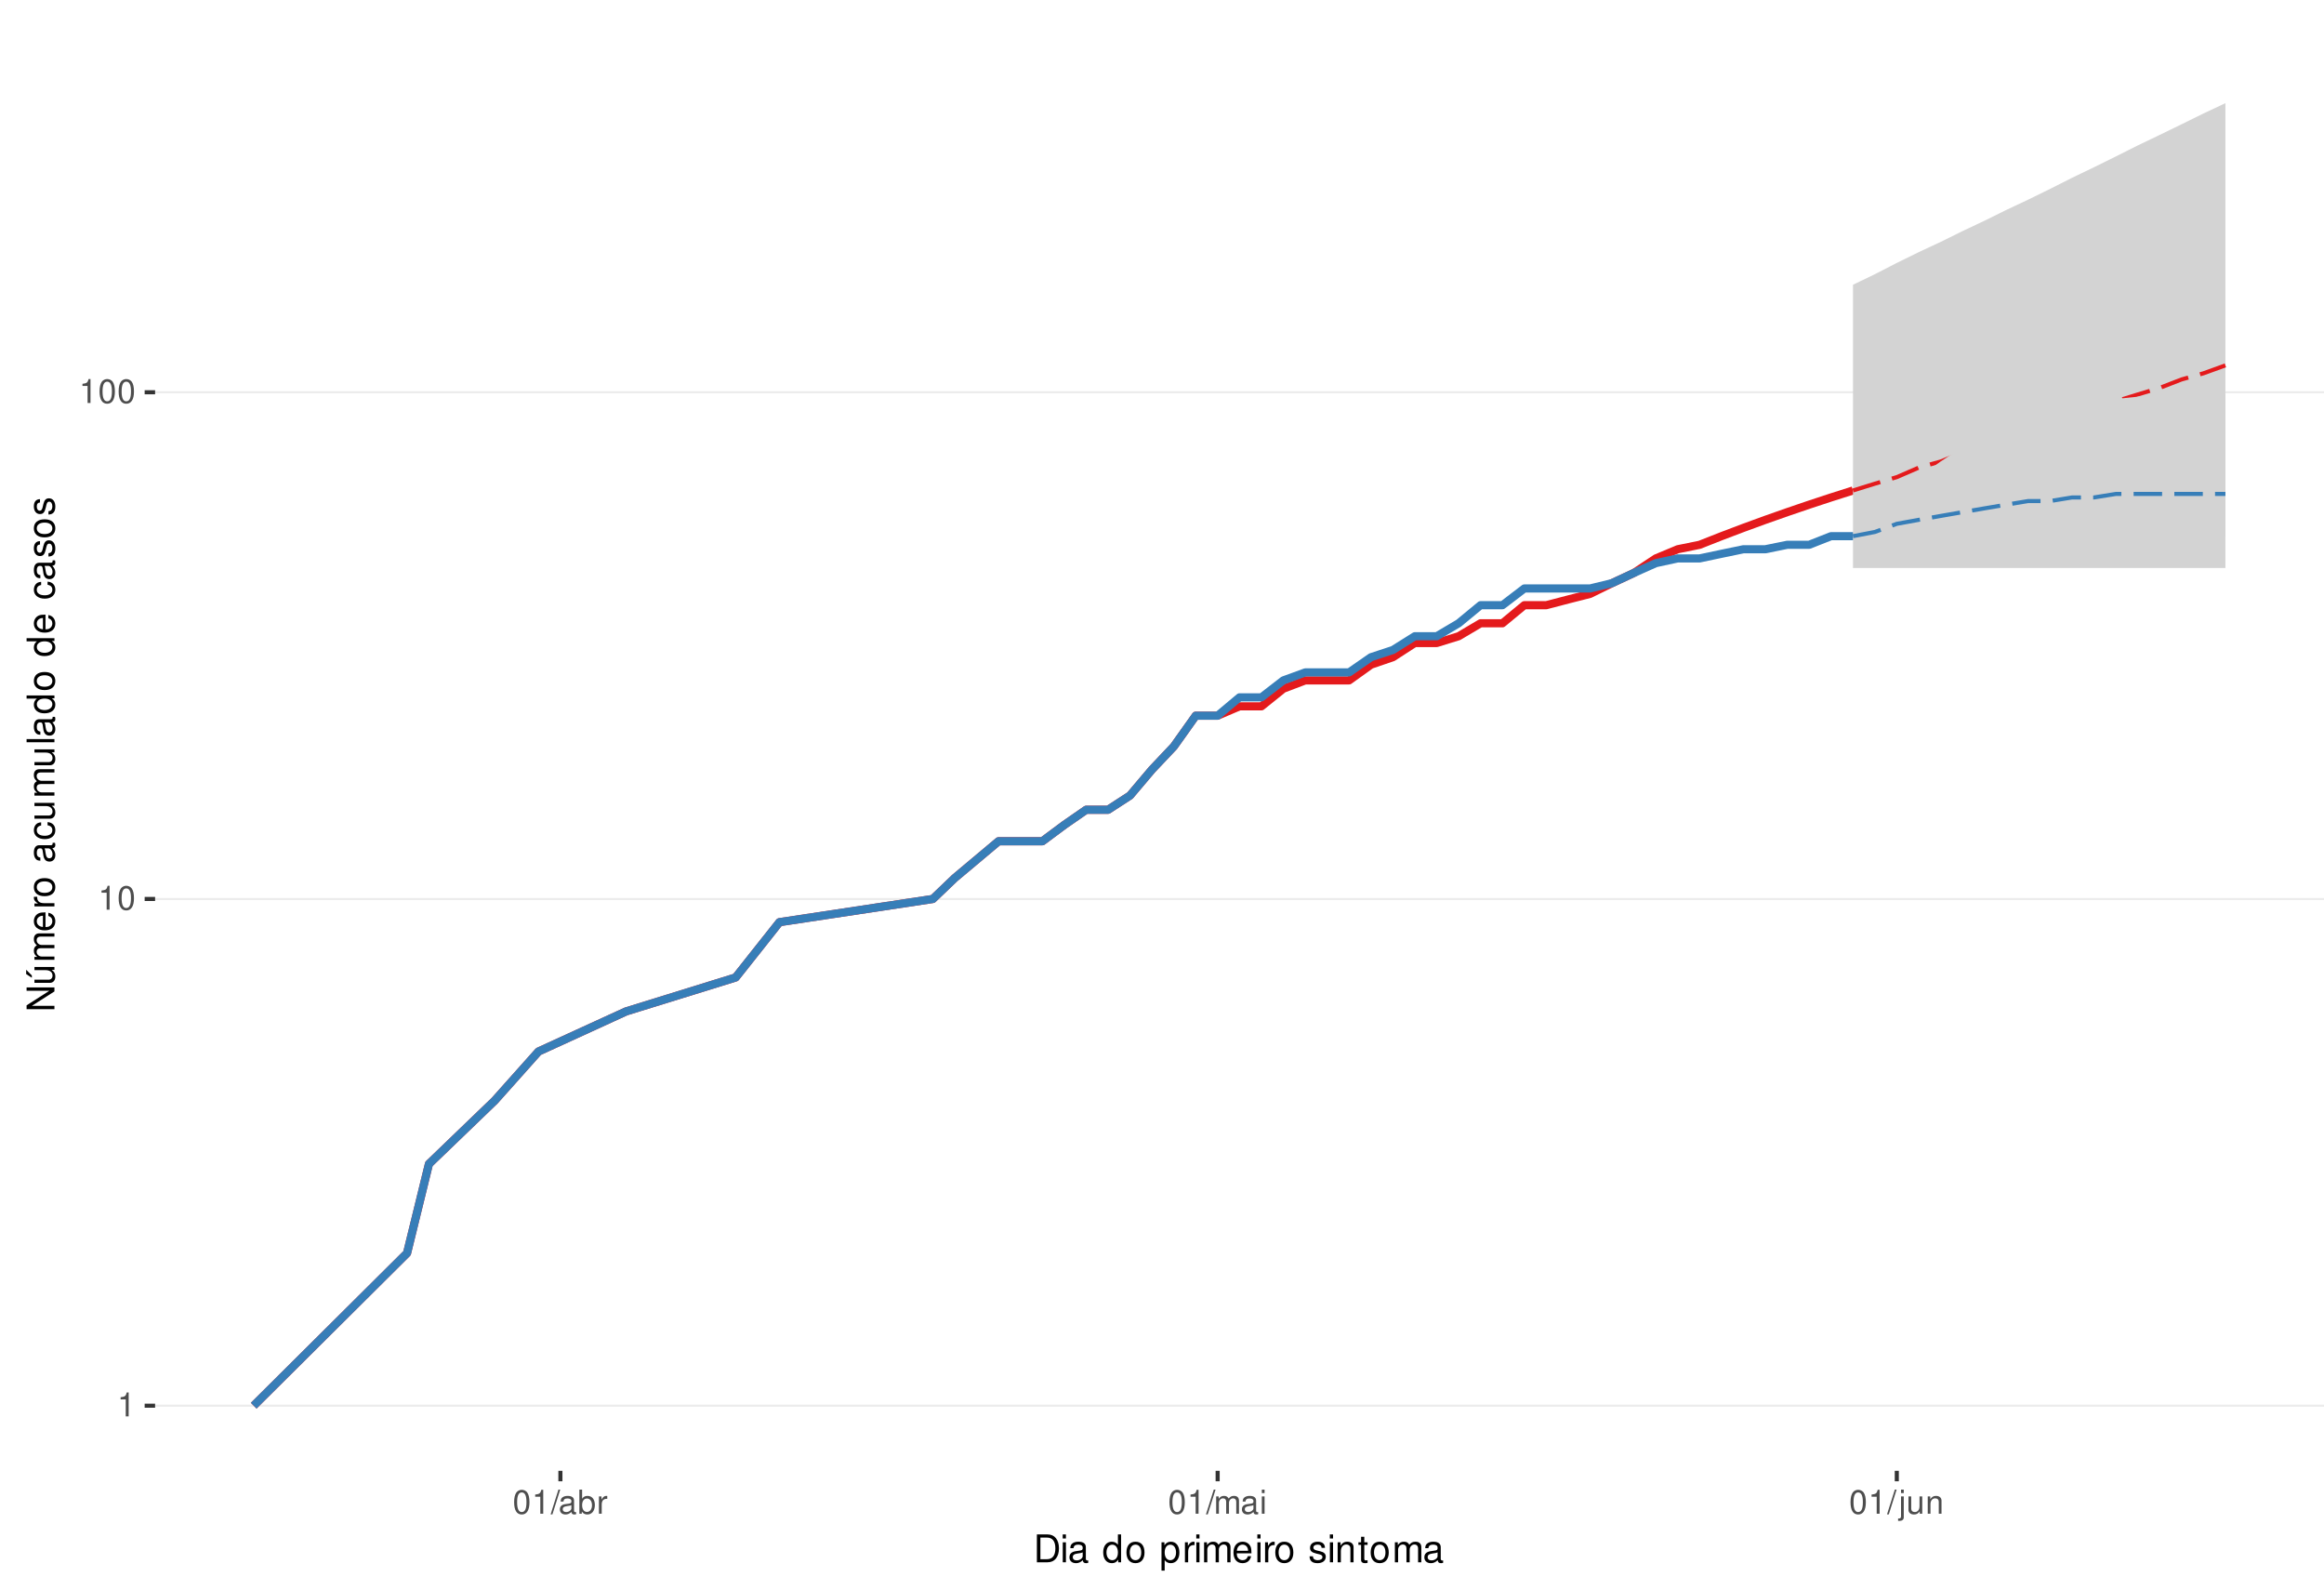
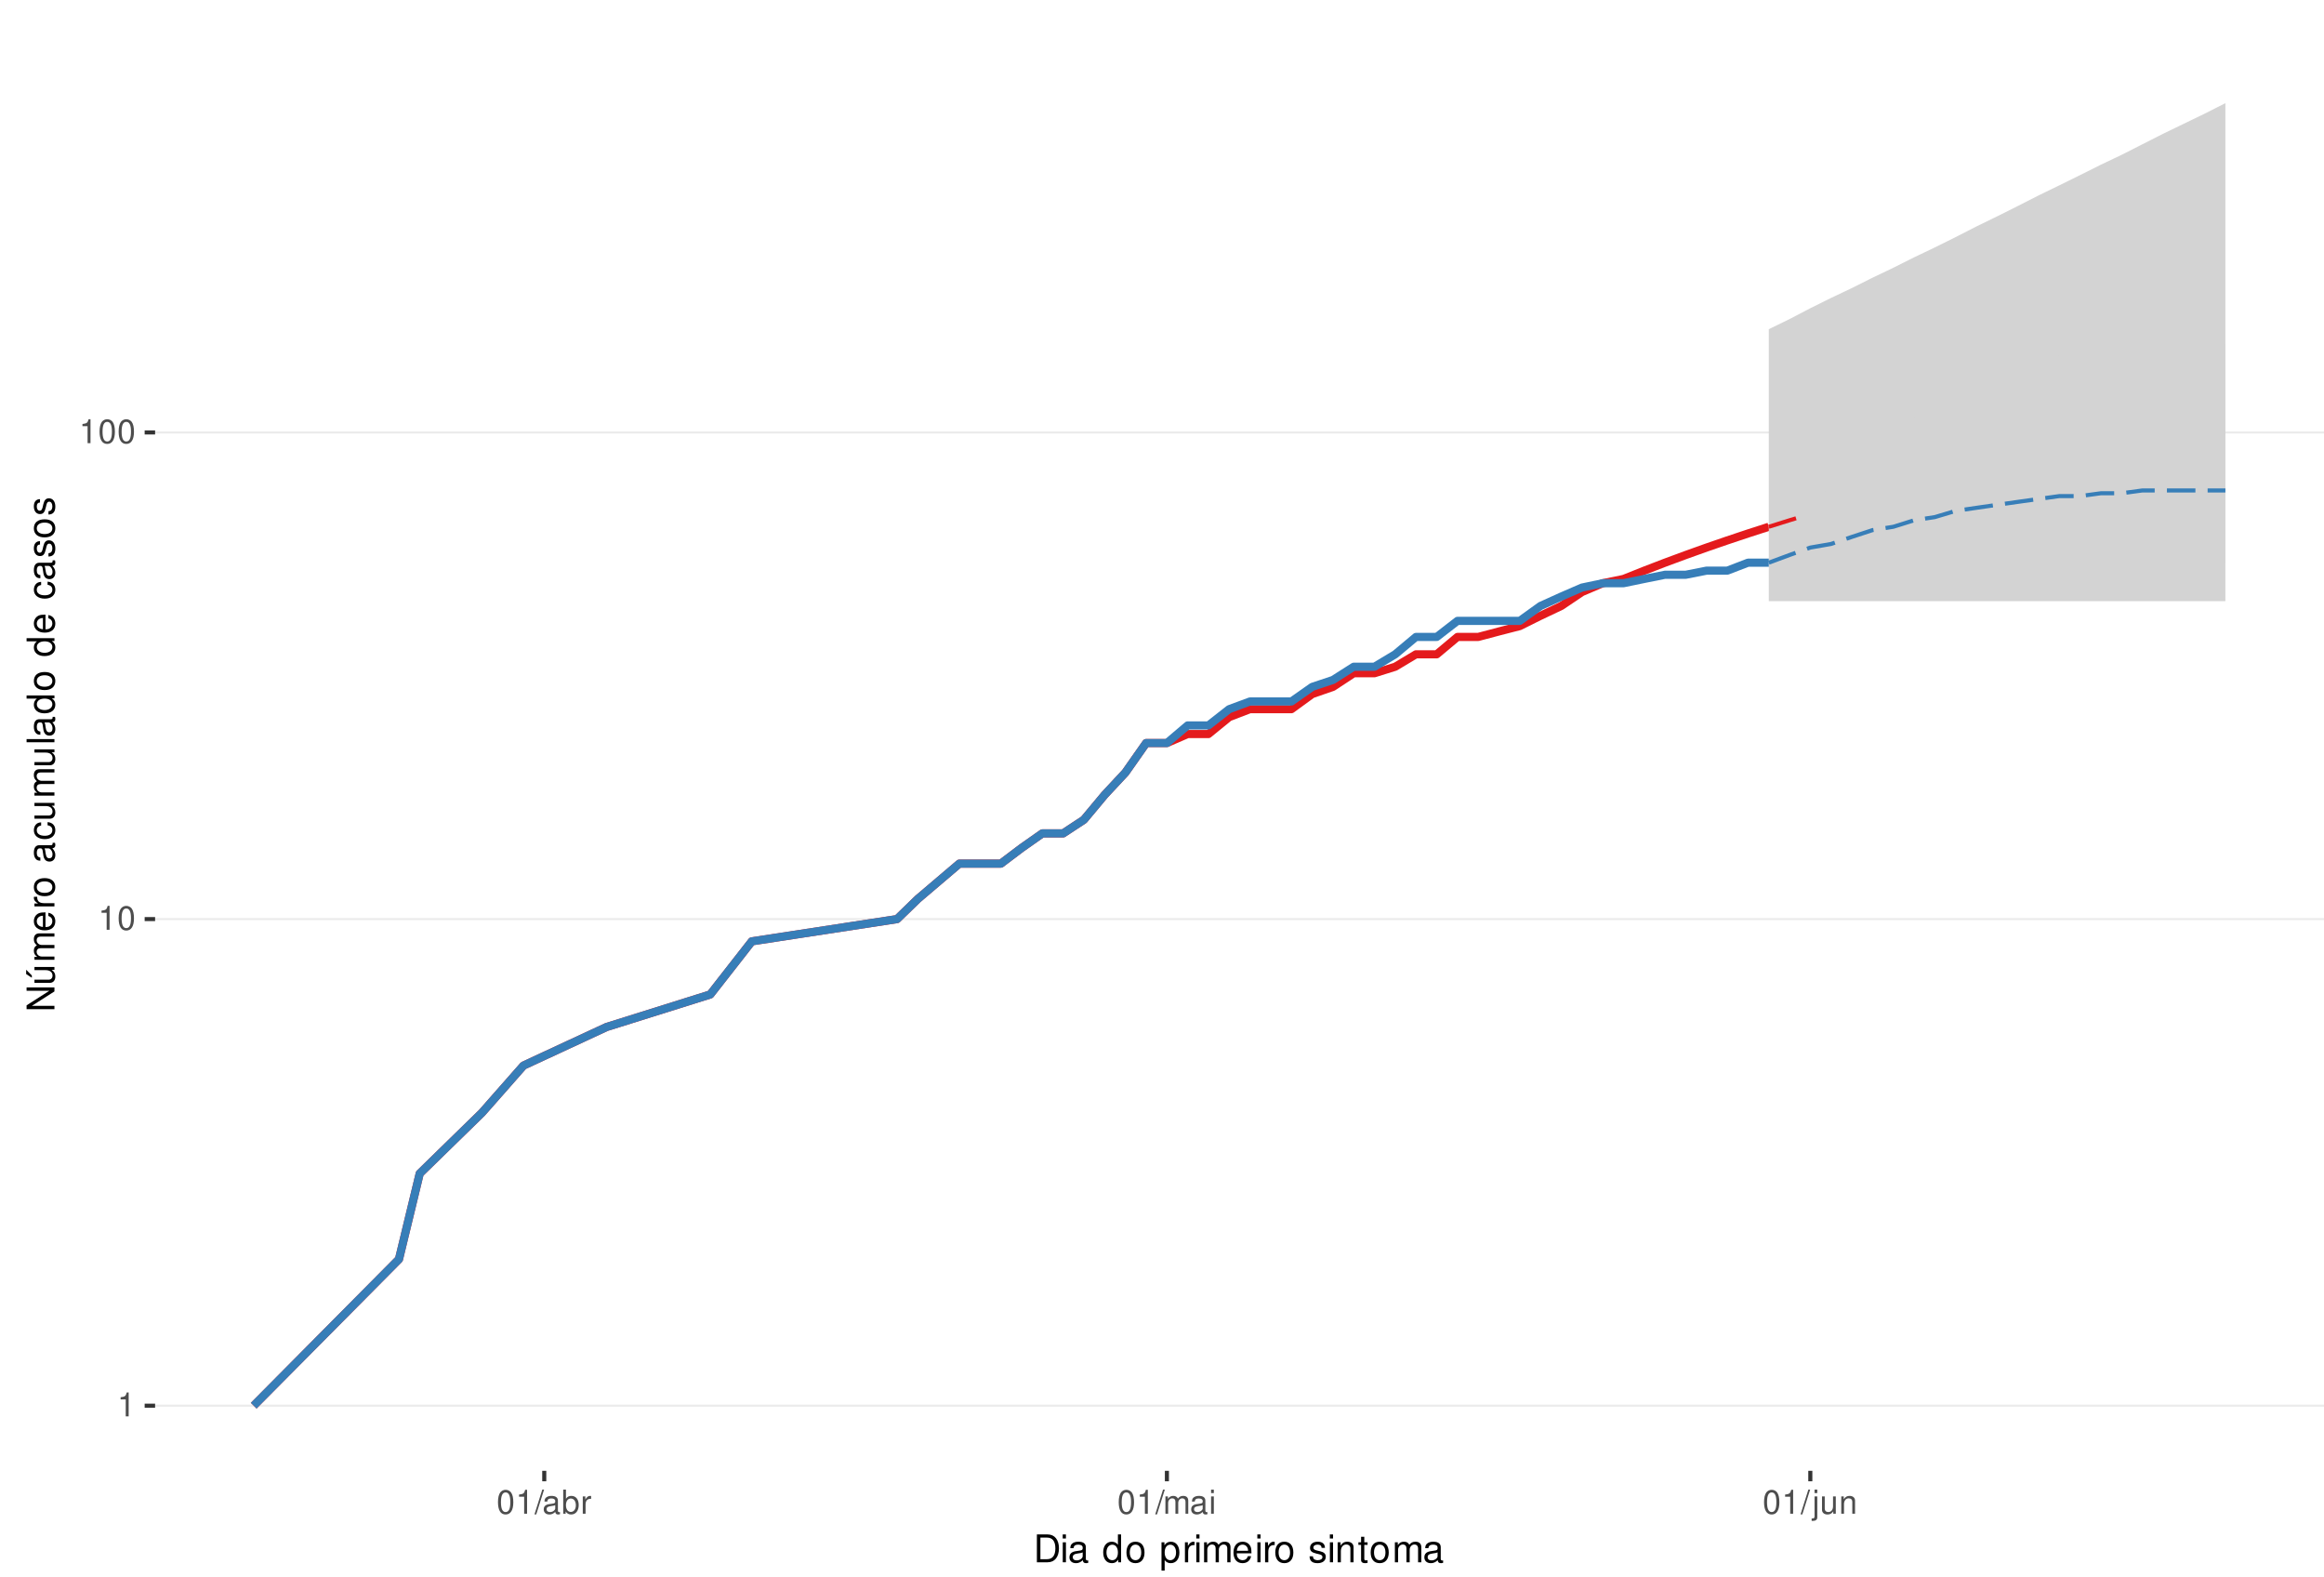
<svg xmlns="http://www.w3.org/2000/svg" xmlns:xlink="http://www.w3.org/1999/xlink" width="609pt" height="413pt" viewBox="0 0 609 413" version="1.1">
  <defs>
    <g>
      <symbol overflow="visible" id="glyph0-0">
        <path style="stroke:none;" d="" />
      </symbol>
      <symbol overflow="visible" id="glyph0-1">
        <path style="stroke:none;" d="M 2.234 -4.453 L 2.234 0 L 3 0 L 3 -6.266 L 2.5 -6.266 C 2.234 -5.297 2.062 -5.172 0.891 -5.016 L 0.891 -4.453 Z M 2.234 -4.453 " />
      </symbol>
      <symbol overflow="visible" id="glyph0-2">
        <path style="stroke:none;" d="M 2.375 -6.266 C 1.812 -6.266 1.297 -6 0.969 -5.578 C 0.578 -5.016 0.375 -4.188 0.375 -3.031 C 0.375 -0.922 1.062 0.203 2.375 0.203 C 3.672 0.203 4.391 -0.922 4.391 -2.984 C 4.391 -4.188 4.203 -5 3.797 -5.578 C 3.469 -6 2.953 -6.266 2.375 -6.266 Z M 2.375 -5.578 C 3.203 -5.578 3.609 -4.75 3.609 -3.047 C 3.609 -1.266 3.219 -0.438 2.359 -0.438 C 1.562 -0.438 1.156 -1.297 1.156 -3.016 C 1.156 -4.75 1.562 -5.578 2.375 -5.578 Z M 2.375 -5.578 " />
      </symbol>
      <symbol overflow="visible" id="glyph0-3">
        <path style="stroke:none;" d="M 1.984 -6.312 L -0.062 0.172 L 0.406 0.172 L 2.453 -6.312 Z M 1.984 -6.312 " />
      </symbol>
      <symbol overflow="visible" id="glyph0-4">
        <path style="stroke:none;" d="M 4.625 -0.422 C 4.547 -0.406 4.516 -0.406 4.469 -0.406 C 4.219 -0.406 4.078 -0.531 4.078 -0.766 L 4.078 -3.422 C 4.078 -4.234 3.5 -4.672 2.375 -4.672 C 1.719 -4.672 1.188 -4.469 0.875 -4.141 C 0.672 -3.906 0.578 -3.641 0.562 -3.188 L 1.297 -3.188 C 1.344 -3.75 1.672 -4 2.359 -4 C 3.016 -4 3.375 -3.75 3.375 -3.328 L 3.375 -3.141 C 3.359 -2.828 3.203 -2.703 2.609 -2.625 C 1.594 -2.5 1.438 -2.469 1.156 -2.359 C 0.625 -2.125 0.359 -1.734 0.359 -1.141 C 0.359 -0.312 0.938 0.203 1.859 0.203 C 2.422 0.203 2.875 0 3.391 -0.469 C 3.438 0 3.672 0.203 4.141 0.203 C 4.297 0.203 4.391 0.188 4.625 0.125 Z M 3.375 -1.422 C 3.375 -1.188 3.297 -1.031 3.078 -0.844 C 2.781 -0.578 2.438 -0.438 2.016 -0.438 C 1.453 -0.438 1.109 -0.703 1.109 -1.156 C 1.109 -1.641 1.422 -1.875 2.203 -1.984 C 2.984 -2.094 3.125 -2.125 3.375 -2.234 Z M 3.375 -1.422 " />
      </symbol>
      <symbol overflow="visible" id="glyph0-5">
        <path style="stroke:none;" d="M 0.469 -6.312 L 0.469 0 L 1.109 0 L 1.109 -0.578 C 1.469 -0.047 1.922 0.203 2.547 0.203 C 3.75 0.203 4.531 -0.781 4.531 -2.281 C 4.531 -3.75 3.797 -4.672 2.594 -4.672 C 1.969 -4.672 1.531 -4.438 1.188 -3.922 L 1.188 -6.312 Z M 2.453 -3.984 C 3.25 -3.984 3.781 -3.297 3.781 -2.203 C 3.781 -1.172 3.234 -0.469 2.453 -0.469 C 1.672 -0.469 1.188 -1.172 1.188 -2.234 C 1.188 -3.297 1.672 -3.984 2.453 -3.984 Z M 2.453 -3.984 " />
      </symbol>
      <symbol overflow="visible" id="glyph0-6">
        <path style="stroke:none;" d="M 0.594 -4.531 L 0.594 0 L 1.328 0 L 1.328 -2.359 C 1.328 -3.438 1.781 -3.938 2.781 -3.906 L 2.781 -4.641 C 2.656 -4.656 2.594 -4.672 2.5 -4.672 C 2.031 -4.672 1.672 -4.391 1.266 -3.719 L 1.266 -4.531 Z M 0.594 -4.531 " />
      </symbol>
      <symbol overflow="visible" id="glyph0-7">
        <path style="stroke:none;" d="M 0.609 -4.531 L 0.609 0 L 1.328 0 L 1.328 -2.844 C 1.328 -3.5 1.812 -4.031 2.391 -4.031 C 2.938 -4.031 3.234 -3.703 3.234 -3.125 L 3.234 0 L 3.969 0 L 3.969 -2.844 C 3.969 -3.5 4.438 -4.031 5.031 -4.031 C 5.562 -4.031 5.875 -3.703 5.875 -3.125 L 5.875 0 L 6.594 0 L 6.594 -3.406 C 6.594 -4.219 6.125 -4.672 5.281 -4.672 C 4.672 -4.672 4.312 -4.484 3.891 -3.969 C 3.625 -4.453 3.25 -4.672 2.672 -4.672 C 2.062 -4.672 1.656 -4.438 1.266 -3.891 L 1.266 -4.531 Z M 0.609 -4.531 " />
      </symbol>
      <symbol overflow="visible" id="glyph0-8">
        <path style="stroke:none;" d="M 1.297 -4.531 L 0.578 -4.531 L 0.578 0 L 1.297 0 Z M 1.297 -6.312 L 0.578 -6.312 L 0.578 -5.406 L 1.297 -5.406 Z M 1.297 -6.312 " />
      </symbol>
      <symbol overflow="visible" id="glyph0-9">
        <path style="stroke:none;" d="M 0.609 -4.531 L 0.609 0.656 C 0.609 1.109 0.469 1.25 0.016 1.25 C -0.031 1.25 -0.062 1.25 -0.156 1.25 L -0.156 1.859 C -0.062 1.875 -0.031 1.891 0.094 1.891 C 0.906 1.891 1.328 1.562 1.328 0.938 L 1.328 -4.531 Z M 1.328 -6.312 L 0.609 -6.312 L 0.609 -5.406 L 1.328 -5.406 Z M 1.328 -6.312 " />
      </symbol>
      <symbol overflow="visible" id="glyph0-10">
        <path style="stroke:none;" d="M 4.172 0 L 4.172 -4.531 L 3.453 -4.531 L 3.453 -1.969 C 3.453 -1.031 2.969 -0.438 2.219 -0.438 C 1.641 -0.438 1.281 -0.781 1.281 -1.328 L 1.281 -4.531 L 0.562 -4.531 L 0.562 -1.031 C 0.562 -0.281 1.125 0.203 2.016 0.203 C 2.672 0.203 3.094 -0.031 3.516 -0.625 L 3.516 0 Z M 4.172 0 " />
      </symbol>
      <symbol overflow="visible" id="glyph0-11">
        <path style="stroke:none;" d="M 0.609 -4.531 L 0.609 0 L 1.328 0 L 1.328 -2.5 C 1.328 -3.422 1.812 -4.031 2.562 -4.031 C 3.141 -4.031 3.5 -3.688 3.5 -3.141 L 3.5 0 L 4.219 0 L 4.219 -3.422 C 4.219 -4.188 3.656 -4.672 2.781 -4.672 C 2.109 -4.672 1.672 -4.406 1.266 -3.781 L 1.266 -4.531 Z M 0.609 -4.531 " />
      </symbol>
      <symbol overflow="visible" id="glyph1-0">
        <path style="stroke:none;" d="" />
      </symbol>
      <symbol overflow="visible" id="glyph1-1">
        <path style="stroke:none;" d="M 0.891 0 L 3.703 0 C 5.547 0 6.672 -1.375 6.672 -3.656 C 6.672 -5.906 5.547 -7.297 3.703 -7.297 L 0.891 -7.297 Z M 1.812 -0.812 L 1.812 -6.469 L 3.547 -6.469 C 4.984 -6.469 5.734 -5.5 5.734 -3.641 C 5.734 -1.797 4.984 -0.812 3.547 -0.812 Z M 1.812 -0.812 " />
      </symbol>
      <symbol overflow="visible" id="glyph1-2">
        <path style="stroke:none;" d="M 1.5 -5.234 L 0.672 -5.234 L 0.672 0 L 1.5 0 Z M 1.5 -7.297 L 0.656 -7.297 L 0.656 -6.234 L 1.5 -6.234 Z M 1.5 -7.297 " />
      </symbol>
      <symbol overflow="visible" id="glyph1-3">
        <path style="stroke:none;" d="M 5.344 -0.484 C 5.266 -0.469 5.219 -0.469 5.172 -0.469 C 4.875 -0.469 4.719 -0.625 4.719 -0.875 L 4.719 -3.953 C 4.719 -4.891 4.047 -5.391 2.75 -5.391 C 1.984 -5.391 1.375 -5.172 1.016 -4.781 C 0.766 -4.516 0.672 -4.203 0.656 -3.688 L 1.484 -3.688 C 1.562 -4.328 1.938 -4.625 2.719 -4.625 C 3.484 -4.625 3.891 -4.344 3.891 -3.844 L 3.891 -3.625 C 3.875 -3.266 3.703 -3.125 3.016 -3.047 C 1.844 -2.891 1.656 -2.844 1.344 -2.719 C 0.734 -2.453 0.422 -2 0.422 -1.312 C 0.422 -0.375 1.078 0.234 2.141 0.234 C 2.797 0.234 3.328 0 3.922 -0.547 C 3.984 0 4.234 0.234 4.781 0.234 C 4.953 0.234 5.062 0.203 5.344 0.141 Z M 3.891 -1.656 C 3.891 -1.375 3.812 -1.203 3.562 -0.969 C 3.219 -0.656 2.812 -0.5 2.312 -0.5 C 1.672 -0.5 1.297 -0.812 1.297 -1.344 C 1.297 -1.891 1.656 -2.172 2.547 -2.297 C 3.438 -2.422 3.609 -2.453 3.891 -2.594 Z M 3.891 -1.656 " />
      </symbol>
      <symbol overflow="visible" id="glyph1-4">
        <path style="stroke:none;" d="" />
      </symbol>
      <symbol overflow="visible" id="glyph1-5">
        <path style="stroke:none;" d="M 4.953 -7.297 L 4.125 -7.297 L 4.125 -4.578 C 3.766 -5.109 3.203 -5.391 2.516 -5.391 C 1.156 -5.391 0.266 -4.297 0.266 -2.625 C 0.266 -0.859 1.125 0.234 2.547 0.234 C 3.266 0.234 3.766 -0.047 4.203 -0.688 L 4.203 0 L 4.953 0 Z M 2.656 -4.609 C 3.547 -4.609 4.125 -3.812 4.125 -2.562 C 4.125 -1.344 3.547 -0.547 2.656 -0.547 C 1.734 -0.547 1.125 -1.359 1.125 -2.578 C 1.125 -3.797 1.734 -4.609 2.656 -4.609 Z M 2.656 -4.609 " />
      </symbol>
      <symbol overflow="visible" id="glyph1-6">
        <path style="stroke:none;" d="M 2.719 -5.391 C 1.234 -5.391 0.359 -4.344 0.359 -2.578 C 0.359 -0.812 1.234 0.234 2.734 0.234 C 4.203 0.234 5.094 -0.812 5.094 -2.547 C 5.094 -4.359 4.234 -5.391 2.719 -5.391 Z M 2.734 -4.625 C 3.672 -4.625 4.234 -3.844 4.234 -2.547 C 4.234 -1.312 3.656 -0.547 2.734 -0.547 C 1.797 -0.547 1.234 -1.312 1.234 -2.578 C 1.234 -3.844 1.797 -4.625 2.734 -4.625 Z M 2.734 -4.625 " />
      </symbol>
      <symbol overflow="visible" id="glyph1-7">
        <path style="stroke:none;" d="M 0.547 2.188 L 1.375 2.188 L 1.375 -0.547 C 1.812 -0.016 2.312 0.234 2.984 0.234 C 4.344 0.234 5.234 -0.859 5.234 -2.531 C 5.234 -4.297 4.375 -5.391 2.984 -5.391 C 2.266 -5.391 1.703 -5.062 1.312 -4.453 L 1.312 -5.234 L 0.547 -5.234 Z M 2.844 -4.609 C 3.766 -4.609 4.359 -3.797 4.359 -2.547 C 4.359 -1.359 3.75 -0.547 2.844 -0.547 C 1.953 -0.547 1.375 -1.344 1.375 -2.578 C 1.375 -3.812 1.953 -4.609 2.844 -4.609 Z M 2.844 -4.609 " />
      </symbol>
      <symbol overflow="visible" id="glyph1-8">
        <path style="stroke:none;" d="M 0.688 -5.234 L 0.688 0 L 1.531 0 L 1.531 -2.719 C 1.547 -3.984 2.062 -4.547 3.203 -4.516 L 3.203 -5.359 C 3.062 -5.375 2.984 -5.391 2.891 -5.391 C 2.344 -5.391 1.938 -5.062 1.453 -4.297 L 1.453 -5.234 Z M 0.688 -5.234 " />
      </symbol>
      <symbol overflow="visible" id="glyph1-9">
        <path style="stroke:none;" d="M 0.703 -5.234 L 0.703 0 L 1.547 0 L 1.547 -3.297 C 1.547 -4.047 2.094 -4.656 2.766 -4.656 C 3.391 -4.656 3.734 -4.281 3.734 -3.609 L 3.734 0 L 4.578 0 L 4.578 -3.297 C 4.578 -4.047 5.125 -4.656 5.812 -4.656 C 6.422 -4.656 6.781 -4.266 6.781 -3.609 L 6.781 0 L 7.625 0 L 7.625 -3.938 C 7.625 -4.875 7.078 -5.391 6.094 -5.391 C 5.406 -5.391 4.984 -5.188 4.484 -4.594 C 4.188 -5.156 3.766 -5.391 3.078 -5.391 C 2.375 -5.391 1.906 -5.125 1.469 -4.5 L 1.469 -5.234 Z M 0.703 -5.234 " />
      </symbol>
      <symbol overflow="visible" id="glyph1-10">
        <path style="stroke:none;" d="M 5.125 -2.344 C 5.125 -3.141 5.062 -3.625 4.922 -4.016 C 4.578 -4.875 3.781 -5.391 2.797 -5.391 C 1.344 -5.391 0.406 -4.281 0.406 -2.547 C 0.406 -0.812 1.297 0.234 2.781 0.234 C 3.984 0.234 4.812 -0.453 5.016 -1.594 L 4.188 -1.594 C 3.953 -0.906 3.484 -0.547 2.812 -0.547 C 2.281 -0.547 1.828 -0.781 1.547 -1.219 C 1.344 -1.516 1.281 -1.812 1.266 -2.344 Z M 1.297 -3.016 C 1.359 -3.984 1.953 -4.625 2.797 -4.625 C 3.641 -4.625 4.234 -3.953 4.234 -3.016 Z M 1.297 -3.016 " />
      </symbol>
      <symbol overflow="visible" id="glyph1-11">
        <path style="stroke:none;" d="M 4.375 -3.781 C 4.375 -4.812 3.688 -5.391 2.484 -5.391 C 1.266 -5.391 0.469 -4.766 0.469 -3.797 C 0.469 -2.969 0.891 -2.578 2.125 -2.281 L 2.906 -2.094 C 3.484 -1.953 3.719 -1.734 3.719 -1.375 C 3.719 -0.875 3.234 -0.547 2.5 -0.547 C 2.047 -0.547 1.672 -0.672 1.453 -0.891 C 1.328 -1.047 1.266 -1.188 1.219 -1.562 L 0.344 -1.562 C 0.375 -0.344 1.062 0.234 2.438 0.234 C 3.75 0.234 4.594 -0.422 4.594 -1.438 C 4.594 -2.203 4.156 -2.641 3.109 -2.891 L 2.312 -3.078 C 1.625 -3.234 1.344 -3.453 1.344 -3.828 C 1.344 -4.312 1.766 -4.625 2.453 -4.625 C 3.125 -4.625 3.484 -4.328 3.5 -3.781 Z M 4.375 -3.781 " />
      </symbol>
      <symbol overflow="visible" id="glyph1-12">
        <path style="stroke:none;" d="M 0.703 -5.234 L 0.703 0 L 1.547 0 L 1.547 -2.891 C 1.547 -3.953 2.094 -4.656 2.953 -4.656 C 3.625 -4.656 4.047 -4.266 4.047 -3.625 L 4.047 0 L 4.875 0 L 4.875 -3.953 C 4.875 -4.828 4.219 -5.391 3.203 -5.391 C 2.438 -5.391 1.938 -5.094 1.469 -4.359 L 1.469 -5.234 Z M 0.703 -5.234 " />
      </symbol>
      <symbol overflow="visible" id="glyph1-13">
        <path style="stroke:none;" d="M 2.547 -5.234 L 1.688 -5.234 L 1.688 -6.688 L 0.844 -6.688 L 0.844 -5.234 L 0.141 -5.234 L 0.141 -4.562 L 0.844 -4.562 L 0.844 -0.594 C 0.844 -0.062 1.203 0.234 1.859 0.234 C 2.078 0.234 2.266 0.203 2.547 0.156 L 2.547 -0.547 C 2.422 -0.516 2.312 -0.5 2.141 -0.5 C 1.781 -0.5 1.688 -0.594 1.688 -0.969 L 1.688 -4.562 L 2.547 -4.562 Z M 2.547 -5.234 " />
      </symbol>
      <symbol overflow="visible" id="glyph2-0">
        <path style="stroke:none;" d="" />
      </symbol>
      <symbol overflow="visible" id="glyph2-1">
        <path style="stroke:none;" d="M -7.297 -6.453 L -7.297 -5.578 L -1.328 -5.578 L -7.297 -1.766 L -7.297 -0.766 L 0 -0.766 L 0 -1.641 L -5.906 -1.641 L 0 -5.406 L 0 -6.453 Z M -7.297 -6.453 " />
      </symbol>
      <symbol overflow="visible" id="glyph2-2">
        <path style="stroke:none;" d="M 0 -4.812 L -5.234 -4.812 L -5.234 -3.984 L -2.266 -3.984 C -1.203 -3.984 -0.5 -3.438 -0.5 -2.562 C -0.5 -1.906 -0.906 -1.484 -1.531 -1.484 L -5.234 -1.484 L -5.234 -0.656 L -1.203 -0.656 C -0.328 -0.656 0.234 -1.297 0.234 -2.312 C 0.234 -3.094 -0.047 -3.578 -0.734 -4.062 L 0 -4.062 Z M -7.406 -2.953 L -5.922 -2 L -5.922 -2.594 L -7.406 -4.094 Z M -7.406 -2.953 " />
      </symbol>
      <symbol overflow="visible" id="glyph2-3">
        <path style="stroke:none;" d="M -5.234 -0.703 L 0 -0.703 L 0 -1.547 L -3.297 -1.547 C -4.047 -1.547 -4.656 -2.094 -4.656 -2.766 C -4.656 -3.391 -4.281 -3.734 -3.609 -3.734 L 0 -3.734 L 0 -4.578 L -3.297 -4.578 C -4.047 -4.578 -4.656 -5.125 -4.656 -5.812 C -4.656 -6.422 -4.266 -6.781 -3.609 -6.781 L 0 -6.781 L 0 -7.625 L -3.938 -7.625 C -4.875 -7.625 -5.391 -7.078 -5.391 -6.094 C -5.391 -5.406 -5.188 -4.984 -4.594 -4.484 C -5.156 -4.188 -5.391 -3.766 -5.391 -3.078 C -5.391 -2.375 -5.125 -1.906 -4.5 -1.469 L -5.234 -1.469 Z M -5.234 -0.703 " />
      </symbol>
      <symbol overflow="visible" id="glyph2-4">
        <path style="stroke:none;" d="M -2.344 -5.125 C -3.141 -5.125 -3.625 -5.062 -4.016 -4.922 C -4.875 -4.578 -5.391 -3.781 -5.391 -2.797 C -5.391 -1.344 -4.281 -0.406 -2.547 -0.406 C -0.812 -0.406 0.234 -1.297 0.234 -2.781 C 0.234 -3.984 -0.453 -4.812 -1.594 -5.016 L -1.594 -4.188 C -0.906 -3.953 -0.547 -3.484 -0.547 -2.812 C -0.547 -2.281 -0.781 -1.828 -1.219 -1.547 C -1.516 -1.344 -1.812 -1.281 -2.344 -1.266 Z M -3.016 -1.297 C -3.984 -1.359 -4.625 -1.953 -4.625 -2.797 C -4.625 -3.641 -3.953 -4.234 -3.016 -4.234 Z M -3.016 -1.297 " />
      </symbol>
      <symbol overflow="visible" id="glyph2-5">
        <path style="stroke:none;" d="M -5.234 -0.688 L 0 -0.688 L 0 -1.531 L -2.719 -1.531 C -3.984 -1.547 -4.547 -2.062 -4.516 -3.203 L -5.359 -3.203 C -5.375 -3.062 -5.391 -2.984 -5.391 -2.891 C -5.391 -2.344 -5.062 -1.938 -4.297 -1.453 L -5.234 -1.453 Z M -5.234 -0.688 " />
      </symbol>
      <symbol overflow="visible" id="glyph2-6">
        <path style="stroke:none;" d="M -5.391 -2.719 C -5.391 -1.234 -4.344 -0.359 -2.578 -0.359 C -0.812 -0.359 0.234 -1.234 0.234 -2.734 C 0.234 -4.203 -0.812 -5.094 -2.547 -5.094 C -4.359 -5.094 -5.391 -4.234 -5.391 -2.719 Z M -4.625 -2.734 C -4.625 -3.672 -3.844 -4.234 -2.547 -4.234 C -1.312 -4.234 -0.547 -3.656 -0.547 -2.734 C -0.547 -1.797 -1.312 -1.234 -2.578 -1.234 C -3.844 -1.234 -4.625 -1.797 -4.625 -2.734 Z M -4.625 -2.734 " />
      </symbol>
      <symbol overflow="visible" id="glyph2-7">
        <path style="stroke:none;" d="" />
      </symbol>
      <symbol overflow="visible" id="glyph2-8">
        <path style="stroke:none;" d="M -0.484 -5.344 C -0.469 -5.266 -0.469 -5.219 -0.469 -5.172 C -0.469 -4.875 -0.625 -4.719 -0.875 -4.719 L -3.953 -4.719 C -4.891 -4.719 -5.391 -4.047 -5.391 -2.75 C -5.391 -1.984 -5.172 -1.375 -4.781 -1.016 C -4.516 -0.766 -4.203 -0.672 -3.688 -0.656 L -3.688 -1.484 C -4.328 -1.562 -4.625 -1.938 -4.625 -2.719 C -4.625 -3.484 -4.344 -3.891 -3.844 -3.891 L -3.625 -3.891 C -3.266 -3.875 -3.125 -3.703 -3.047 -3.016 C -2.891 -1.844 -2.844 -1.656 -2.719 -1.344 C -2.453 -0.734 -2 -0.422 -1.312 -0.422 C -0.375 -0.422 0.234 -1.078 0.234 -2.141 C 0.234 -2.797 0 -3.328 -0.547 -3.922 C 0 -3.984 0.234 -4.234 0.234 -4.781 C 0.234 -4.953 0.203 -5.062 0.141 -5.344 Z M -1.656 -3.891 C -1.375 -3.891 -1.203 -3.812 -0.969 -3.562 C -0.656 -3.219 -0.5 -2.812 -0.5 -2.312 C -0.5 -1.672 -0.812 -1.297 -1.344 -1.297 C -1.891 -1.297 -2.172 -1.656 -2.297 -2.547 C -2.422 -3.438 -2.453 -3.609 -2.594 -3.891 Z M -1.656 -3.891 " />
      </symbol>
      <symbol overflow="visible" id="glyph2-9">
        <path style="stroke:none;" d="M -3.484 -4.703 C -3.984 -4.672 -4.312 -4.562 -4.609 -4.359 C -5.094 -4 -5.391 -3.375 -5.391 -2.641 C -5.391 -1.219 -4.266 -0.312 -2.531 -0.312 C -0.844 -0.312 0.234 -1.203 0.234 -2.625 C 0.234 -3.875 -0.516 -4.672 -1.797 -4.766 L -1.797 -3.938 C -0.953 -3.797 -0.547 -3.359 -0.547 -2.656 C -0.547 -1.734 -1.297 -1.188 -2.531 -1.188 C -3.844 -1.188 -4.625 -1.719 -4.625 -2.625 C -4.625 -3.328 -4.203 -3.766 -3.484 -3.875 Z M -3.484 -4.703 " />
      </symbol>
      <symbol overflow="visible" id="glyph2-10">
        <path style="stroke:none;" d="M 0 -4.812 L -5.234 -4.812 L -5.234 -3.984 L -2.266 -3.984 C -1.203 -3.984 -0.5 -3.438 -0.5 -2.562 C -0.5 -1.906 -0.906 -1.484 -1.531 -1.484 L -5.234 -1.484 L -5.234 -0.656 L -1.203 -0.656 C -0.328 -0.656 0.234 -1.297 0.234 -2.312 C 0.234 -3.094 -0.047 -3.578 -0.734 -4.062 L 0 -4.062 Z M 0 -4.812 " />
      </symbol>
      <symbol overflow="visible" id="glyph2-11">
        <path style="stroke:none;" d="M -7.297 -1.516 L -7.297 -0.688 L 0 -0.688 L 0 -1.516 Z M -7.297 -1.516 " />
      </symbol>
      <symbol overflow="visible" id="glyph2-12">
        <path style="stroke:none;" d="M -7.297 -4.953 L -7.297 -4.125 L -4.578 -4.125 C -5.109 -3.766 -5.391 -3.203 -5.391 -2.516 C -5.391 -1.156 -4.297 -0.266 -2.625 -0.266 C -0.859 -0.266 0.234 -1.125 0.234 -2.547 C 0.234 -3.266 -0.047 -3.766 -0.688 -4.203 L 0 -4.203 L 0 -4.953 Z M -4.609 -2.656 C -4.609 -3.547 -3.812 -4.125 -2.562 -4.125 C -1.344 -4.125 -0.547 -3.547 -0.547 -2.656 C -0.547 -1.734 -1.359 -1.125 -2.578 -1.125 C -3.797 -1.125 -4.609 -1.734 -4.609 -2.656 Z M -4.609 -2.656 " />
      </symbol>
      <symbol overflow="visible" id="glyph2-13">
        <path style="stroke:none;" d="M -3.781 -4.375 C -4.812 -4.375 -5.391 -3.688 -5.391 -2.484 C -5.391 -1.266 -4.766 -0.469 -3.797 -0.469 C -2.969 -0.469 -2.578 -0.891 -2.281 -2.125 L -2.094 -2.906 C -1.953 -3.484 -1.734 -3.719 -1.375 -3.719 C -0.875 -3.719 -0.547 -3.234 -0.547 -2.5 C -0.547 -2.047 -0.672 -1.672 -0.891 -1.453 C -1.047 -1.328 -1.188 -1.266 -1.562 -1.219 L -1.562 -0.344 C -0.344 -0.375 0.234 -1.062 0.234 -2.438 C 0.234 -3.75 -0.422 -4.594 -1.438 -4.594 C -2.203 -4.594 -2.641 -4.156 -2.891 -3.109 L -3.078 -2.312 C -3.234 -1.625 -3.453 -1.344 -3.828 -1.344 C -4.312 -1.344 -4.625 -1.766 -4.625 -2.453 C -4.625 -3.125 -4.328 -3.484 -3.781 -3.5 Z M -3.781 -4.375 " />
      </symbol>
    </g>
    <clipPath id="clip1">
      <path d="M 40.645 9.961 L 609 9.961 L 609 385.328 L 40.645 385.328 Z M 40.645 9.961 " />
    </clipPath>
    <clipPath id="clip2">
      <path d="M 40.645 368 L 609 368 L 609 369 L 40.645 369 Z M 40.645 368 " />
    </clipPath>
    <clipPath id="clip3">
-       <path d="M 40.645 235 L 609 235 L 609 236 L 40.645 236 Z M 40.645 235 " />
+       <path d="M 40.645 240 L 609 240 L 609 242 L 40.645 242 Z M 40.645 240 " />
    </clipPath>
    <clipPath id="clip4">
-       <path d="M 40.645 102 L 609 102 L 609 104 L 40.645 104 Z M 40.645 102 " />
+       <path d="M 40.645 113 L 609 113 L 609 114 L 40.645 114 Z M 40.645 113 " />
    </clipPath>
  </defs>
  <g id="surface32">
    <rect x="0" y="0" width="609" height="413" style="fill:rgb(100%,100%,100%);fill-opacity:1;stroke:none;" />
    <rect x="0" y="0" width="609" height="413" style="fill:rgb(100%,100%,100%);fill-opacity:1;stroke:none;" />
    <path style="fill:none;stroke-width:1.067;stroke-linecap:round;stroke-linejoin:round;stroke:rgb(100%,100%,100%);stroke-opacity:1;stroke-miterlimit:10;" d="M 0 413 L 609 413 L 609 0 L 0 0 Z M 0 413 " />
    <g clip-path="url(#clip1)" clip-rule="nonzero">
      <path style=" stroke:none;fill-rule:nonzero;fill:rgb(100%,100%,100%);fill-opacity:1;" d="M 40.645 385.328 L 609 385.328 L 609 9.961 L 40.645 9.961 Z M 40.645 385.328 " />
    </g>
    <g clip-path="url(#clip2)" clip-rule="nonzero">
      <path style="fill:none;stroke-width:0.533;stroke-linecap:butt;stroke-linejoin:round;stroke:rgb(92.157%,92.157%,92.157%);stroke-opacity:1;stroke-miterlimit:10;" d="M 40.645 368.266 L 609 368.266 " />
    </g>
    <g clip-path="url(#clip3)" clip-rule="nonzero">
-       <path style="fill:none;stroke-width:0.533;stroke-linecap:butt;stroke-linejoin:round;stroke:rgb(92.157%,92.157%,92.157%);stroke-opacity:1;stroke-miterlimit:10;" d="M 40.645 235.516 L 609 235.516 " />
+       <path style="fill:none;stroke-width:0.533;stroke-linecap:butt;stroke-linejoin:round;stroke:rgb(92.157%,92.157%,92.157%);stroke-opacity:1;stroke-miterlimit:10;" d="M 40.645 240.781 L 609 240.781 " />
    </g>
    <g clip-path="url(#clip4)" clip-rule="nonzero">
-       <path style="fill:none;stroke-width:0.533;stroke-linecap:butt;stroke-linejoin:round;stroke:rgb(92.157%,92.157%,92.157%);stroke-opacity:1;stroke-miterlimit:10;" d="M 40.645 102.766 L 609 102.766 " />
-     </g>
-     <path style="fill:none;stroke-width:2.134;stroke-linecap:butt;stroke-linejoin:round;stroke:rgb(89.412%,10.196%,10.98%);stroke-opacity:1;stroke-miterlimit:10;" d="M 66.48 368.266 L 106.668 328.305 L 112.406 304.93 L 129.629 288.344 L 141.113 275.477 L 164.074 264.965 L 192.781 256.078 L 204.262 241.59 L 244.449 235.516 L 250.191 230.02 L 261.672 220.391 L 273.152 220.391 L 278.895 216.117 L 284.637 212.141 L 290.375 212.141 L 296.117 208.418 L 301.859 201.629 L 307.602 195.555 L 313.34 187.496 L 319.082 187.496 L 324.824 185.043 L 330.562 185.043 L 336.305 180.426 L 342.047 178.25 L 353.527 178.25 L 359.27 174.133 L 365.008 172.176 L 370.75 168.457 L 376.492 168.457 L 382.23 166.684 L 387.973 163.289 L 393.715 163.289 L 399.453 158.551 L 405.195 158.551 L 410.938 157.051 L 416.68 155.59 L 422.418 152.777 L 428.16 150.098 L 433.902 146.293 L 439.641 143.891 L 445.383 142.727 L 451.125 140.465 L 456.863 138.289 L 462.605 136.191 L 468.348 134.172 L 474.086 132.215 L 479.828 130.324 L 485.57 128.496 " />
-     <path style=" stroke:none;fill-rule:nonzero;fill:rgb(82.745%,82.745%,82.745%);fill-opacity:1;" d="M 485.57 74.598 L 491.309 71.836 L 497.051 68.879 L 502.793 66.062 L 508.535 63.383 L 514.273 60.543 L 520.016 57.836 L 525.758 54.996 L 531.496 52.293 L 537.238 49.48 L 542.98 46.578 L 548.719 43.816 L 554.461 40.984 L 560.203 38.098 L 565.941 35.348 L 571.684 32.551 L 577.426 29.723 L 583.164 27.023 L 583.164 148.801 L 485.57 148.801 Z M 485.57 74.598 " />
-     <path style="fill:none;stroke-width:1.067;stroke-linecap:butt;stroke-linejoin:round;stroke:rgb(89.412%,10.196%,10.98%);stroke-opacity:1;stroke-dasharray:7.469,3.201;stroke-miterlimit:10;" d="M 485.57 128.496 L 491.309 126.719 L 497.051 125 L 502.793 122.512 L 508.535 120.91 L 514.273 118.586 L 520.016 117.09 L 525.758 114.914 L 531.496 112.816 L 537.238 111.461 L 542.98 109.484 L 548.719 107.57 L 554.461 105.117 L 560.203 103.344 L 565.941 101.625 L 571.684 99.406 L 577.426 97.797 L 583.164 95.719 " />
-     <path style="fill:none;stroke-width:2.134;stroke-linecap:butt;stroke-linejoin:round;stroke:rgb(21.569%,49.412%,72.157%);stroke-opacity:1;stroke-miterlimit:10;" d="M 66.48 368.266 L 106.668 328.305 L 112.406 304.93 L 129.629 288.344 L 141.113 275.477 L 164.074 264.965 L 192.781 256.078 L 204.262 241.59 L 244.449 235.516 L 250.191 230.02 L 261.672 220.391 L 273.152 220.391 L 278.895 216.117 L 284.637 212.141 L 290.375 212.141 L 296.117 208.418 L 301.859 201.629 L 307.602 195.555 L 313.34 187.496 L 319.082 187.496 L 324.824 182.688 L 330.562 182.688 L 336.305 178.25 L 342.047 176.156 L 353.527 176.156 L 359.27 172.176 L 365.008 170.285 L 370.75 166.684 L 376.492 166.684 L 382.23 163.289 L 387.973 158.551 L 393.715 158.551 L 399.453 154.168 L 416.68 154.168 L 422.418 152.777 L 428.16 150.098 L 433.902 147.535 L 439.641 146.293 L 445.383 146.293 L 451.125 145.082 L 456.863 143.891 L 462.605 143.891 L 468.348 142.727 L 474.086 142.727 L 479.828 140.465 L 485.57 140.465 " />
-     <path style=" stroke:none;fill-rule:nonzero;fill:rgb(82.745%,82.745%,82.745%);fill-opacity:1;" d="M 485.57 140.465 L 491.309 135.172 L 497.051 129.402 L 502.793 125 L 508.535 120.91 L 514.273 117.09 L 520.016 114.207 L 525.758 112.133 L 531.496 109.484 L 537.238 107.57 L 542.98 106.332 L 548.719 105.117 L 554.461 104.52 L 560.203 103.93 L 565.941 103.344 L 583.164 103.344 L 583.164 140.465 Z M 485.57 140.465 " />
-     <path style="fill:none;stroke-width:1.067;stroke-linecap:butt;stroke-linejoin:round;stroke:rgb(21.569%,49.412%,72.157%);stroke-opacity:1;stroke-dasharray:7.469,3.201;stroke-miterlimit:10;" d="M 485.57 140.465 L 491.309 139.367 L 497.051 137.23 L 502.793 136.191 L 508.535 135.172 L 514.273 134.172 L 520.016 133.184 L 525.758 132.215 L 531.496 131.262 L 537.238 131.262 L 542.98 130.324 L 548.719 130.324 L 554.461 129.402 L 583.164 129.402 " />
+       <path style="fill:none;stroke-width:0.533;stroke-linecap:butt;stroke-linejoin:round;stroke:rgb(92.157%,92.157%,92.157%);stroke-opacity:1;stroke-miterlimit:10;" d="M 40.645 113.293 L 609 113.293 " />
+     </g>
+     <path style="fill:none;stroke-width:2.134;stroke-linecap:butt;stroke-linejoin:round;stroke:rgb(89.412%,10.196%,10.98%);stroke-opacity:1;stroke-miterlimit:10;" d="M 66.48 368.266 L 104.551 329.891 L 109.988 307.441 L 126.305 291.512 L 137.184 279.156 L 158.938 269.062 L 186.133 260.527 L 197.012 246.613 L 235.082 240.781 L 240.52 235.504 L 251.398 226.254 L 262.277 226.254 L 267.715 222.152 L 273.152 218.332 L 278.594 218.332 L 284.031 214.758 L 289.469 208.238 L 294.91 202.402 L 300.348 194.664 L 305.785 194.664 L 311.227 192.309 L 316.664 192.309 L 322.102 187.875 L 327.543 185.789 L 338.418 185.789 L 343.859 181.832 L 349.297 179.953 L 354.734 176.379 L 360.176 176.379 L 365.613 174.676 L 371.051 171.418 L 376.492 171.418 L 381.93 166.867 L 387.367 166.867 L 392.809 165.426 L 398.246 164.027 L 403.684 161.324 L 409.125 158.75 L 414.562 155.098 L 420 152.789 L 425.441 151.672 L 430.879 149.5 L 436.316 147.41 L 441.758 145.398 L 447.195 143.453 L 452.633 141.578 L 458.074 139.762 L 463.512 138.004 " />
+     <path style=" stroke:none;fill-rule:nonzero;fill:rgb(82.745%,82.745%,82.745%);fill-opacity:1;" d="M 463.512 86.242 L 468.949 83.59 L 474.391 80.75 L 479.828 78.051 L 485.266 75.473 L 490.707 72.746 L 496.145 70.145 L 501.582 67.418 L 507.023 64.82 L 512.461 62.121 L 517.898 59.336 L 523.34 56.684 L 528.777 53.965 L 534.215 51.191 L 539.656 48.551 L 545.094 45.863 L 550.531 43.148 L 555.973 40.559 L 561.41 37.801 L 566.848 35.039 L 572.289 32.406 L 577.727 29.773 L 583.164 27.023 L 583.164 157.504 L 463.512 157.504 Z M 463.512 86.242 " />
+     <path style="fill:none;stroke-width:1.067;stroke-linecap:butt;stroke-linejoin:round;stroke:rgb(89.412%,10.196%,10.98%);stroke-opacity:1;stroke-dasharray:7.469,3.201;stroke-miterlimit:10;" d="M 463.512 138.004 L 468.949 136.301 L 474.391 134.648 L 479.828 132.258 L 485.266 130.719 L 490.707 128.488 L 496.145 127.051 L 501.582 124.961 L 507.023 122.949 L 512.461 121.645 L 517.898 119.746 L 523.34 117.91 L 528.777 115.555 L 534.215 113.852 L 539.656 112.199 L 545.094 110.066 L 550.531 108.523 L 555.973 106.527 L 561.41 104.602 L 566.848 102.738 L 572.289 100.938 L 577.727 99.195 L 583.164 97.504 " />
+     <path style="fill:none;stroke-width:2.134;stroke-linecap:butt;stroke-linejoin:round;stroke:rgb(21.569%,49.412%,72.157%);stroke-opacity:1;stroke-miterlimit:10;" d="M 66.48 368.266 L 104.551 329.891 L 109.988 307.441 L 126.305 291.512 L 137.184 279.156 L 158.938 269.062 L 186.133 260.527 L 197.012 246.613 L 235.082 240.781 L 240.52 235.504 L 251.398 226.254 L 262.277 226.254 L 267.715 222.152 L 273.152 218.332 L 278.594 218.332 L 284.031 214.758 L 289.469 208.238 L 294.91 202.402 L 300.348 194.664 L 305.785 194.664 L 311.227 190.047 L 316.664 190.047 L 322.102 185.789 L 327.543 183.773 L 338.418 183.773 L 343.859 179.953 L 349.297 178.137 L 354.734 174.676 L 360.176 174.676 L 365.613 171.418 L 371.051 166.867 L 376.492 166.867 L 381.93 162.66 L 398.246 162.66 L 403.684 158.75 L 409.125 156.289 L 414.562 153.93 L 420 152.789 L 425.441 152.789 L 430.879 151.672 L 436.316 150.574 L 441.758 150.574 L 447.195 149.5 L 452.633 149.5 L 458.074 147.41 L 463.512 147.41 " />
+     <path style=" stroke:none;fill-rule:nonzero;fill:rgb(82.745%,82.745%,82.745%);fill-opacity:1;" d="M 463.512 147.41 L 468.949 139.762 L 474.391 133.043 L 479.828 127.051 L 485.266 121.645 L 490.707 117.312 L 496.145 113.293 L 501.582 109.547 L 507.023 106.527 L 512.461 103.199 L 517.898 100.5 L 523.34 98.344 L 528.777 96.27 L 534.215 94.664 L 539.656 93.105 L 545.094 91.965 L 550.531 91.215 L 555.973 90.477 L 561.41 90.113 L 583.164 90.113 L 583.164 147.41 Z M 463.512 147.41 " />
+     <path style="fill:none;stroke-width:1.067;stroke-linecap:butt;stroke-linejoin:round;stroke:rgb(21.569%,49.412%,72.157%);stroke-opacity:1;stroke-dasharray:7.469,3.201;stroke-miterlimit:10;" d="M 463.512 147.41 L 468.949 145.398 L 474.391 143.453 L 479.828 142.508 L 485.266 140.66 L 490.707 138.875 L 496.145 138.004 L 501.582 136.301 L 507.023 135.469 L 512.461 133.84 L 517.898 133.043 L 523.34 132.258 L 528.777 131.48 L 534.215 130.719 L 539.656 129.965 L 545.094 129.965 L 550.531 129.223 L 555.973 129.223 L 561.41 128.488 L 583.164 128.488 " />
    <g style="fill:rgb(30.196%,30.196%,30.196%);fill-opacity:1;">
      <use xlink:href="#glyph0-1" x="30.715" y="371.071" />
    </g>
    <g style="fill:rgb(30.196%,30.196%,30.196%);fill-opacity:1;">
-       <use xlink:href="#glyph0-1" x="25.715" y="238.321" />
-       <use xlink:href="#glyph0-2" x="30.715" y="238.321" />
-     </g>
-     <g style="fill:rgb(30.196%,30.196%,30.196%);fill-opacity:1;">
-       <use xlink:href="#glyph0-1" x="20.715" y="105.571" />
-       <use xlink:href="#glyph0-2" x="25.715" y="105.571" />
-       <use xlink:href="#glyph0-2" x="30.715" y="105.571" />
+       <use xlink:href="#glyph0-1" x="25.715" y="243.587" />
+       <use xlink:href="#glyph0-2" x="30.715" y="243.587" />
+     </g>
+     <g style="fill:rgb(30.196%,30.196%,30.196%);fill-opacity:1;">
+       <use xlink:href="#glyph0-1" x="20.715" y="116.099" />
+       <use xlink:href="#glyph0-2" x="25.715" y="116.099" />
+       <use xlink:href="#glyph0-2" x="30.715" y="116.099" />
    </g>
    <path style="fill:none;stroke-width:1.067;stroke-linecap:butt;stroke-linejoin:round;stroke:rgb(20%,20%,20%);stroke-opacity:1;stroke-miterlimit:10;" d="M 37.906 368.266 L 40.645 368.266 " />
-     <path style="fill:none;stroke-width:1.067;stroke-linecap:butt;stroke-linejoin:round;stroke:rgb(20%,20%,20%);stroke-opacity:1;stroke-miterlimit:10;" d="M 37.906 235.516 L 40.645 235.516 " />
-     <path style="fill:none;stroke-width:1.067;stroke-linecap:butt;stroke-linejoin:round;stroke:rgb(20%,20%,20%);stroke-opacity:1;stroke-miterlimit:10;" d="M 37.906 102.766 L 40.645 102.766 " />
-     <path style="fill:none;stroke-width:1.067;stroke-linecap:butt;stroke-linejoin:round;stroke:rgb(20%,20%,20%);stroke-opacity:1;stroke-miterlimit:10;" d="M 146.852 388.07 L 146.852 385.328 " />
-     <path style="fill:none;stroke-width:1.067;stroke-linecap:butt;stroke-linejoin:round;stroke:rgb(20%,20%,20%);stroke-opacity:1;stroke-miterlimit:10;" d="M 319.082 388.07 L 319.082 385.328 " />
-     <path style="fill:none;stroke-width:1.067;stroke-linecap:butt;stroke-linejoin:round;stroke:rgb(20%,20%,20%);stroke-opacity:1;stroke-miterlimit:10;" d="M 497.051 388.07 L 497.051 385.328 " />
-     <g style="fill:rgb(30.196%,30.196%,30.196%);fill-opacity:1;">
-       <use xlink:href="#glyph0-2" x="134.352" y="396.567" />
-       <use xlink:href="#glyph0-1" x="139.352" y="396.567" />
-       <use xlink:href="#glyph0-3" x="144.352" y="396.567" />
-       <use xlink:href="#glyph0-4" x="146.352" y="396.567" />
-       <use xlink:href="#glyph0-5" x="151.352" y="396.567" />
-       <use xlink:href="#glyph0-6" x="156.352" y="396.567" />
-     </g>
-     <g style="fill:rgb(30.196%,30.196%,30.196%);fill-opacity:1;">
-       <use xlink:href="#glyph0-2" x="306.082" y="396.567" />
-       <use xlink:href="#glyph0-1" x="311.082" y="396.567" />
-       <use xlink:href="#glyph0-3" x="316.082" y="396.567" />
-       <use xlink:href="#glyph0-7" x="318.082" y="396.567" />
-       <use xlink:href="#glyph0-4" x="325.082" y="396.567" />
-       <use xlink:href="#glyph0-8" x="330.082" y="396.567" />
-     </g>
-     <g style="fill:rgb(30.196%,30.196%,30.196%);fill-opacity:1;">
-       <use xlink:href="#glyph0-2" x="484.551" y="396.567" />
-       <use xlink:href="#glyph0-1" x="489.551" y="396.567" />
-       <use xlink:href="#glyph0-3" x="494.551" y="396.567" />
-       <use xlink:href="#glyph0-9" x="497.551" y="396.567" />
-       <use xlink:href="#glyph0-10" x="499.551" y="396.567" />
-       <use xlink:href="#glyph0-11" x="504.551" y="396.567" />
+     <path style="fill:none;stroke-width:1.067;stroke-linecap:butt;stroke-linejoin:round;stroke:rgb(20%,20%,20%);stroke-opacity:1;stroke-miterlimit:10;" d="M 37.906 240.781 L 40.645 240.781 " />
+     <path style="fill:none;stroke-width:1.067;stroke-linecap:butt;stroke-linejoin:round;stroke:rgb(20%,20%,20%);stroke-opacity:1;stroke-miterlimit:10;" d="M 37.906 113.293 L 40.645 113.293 " />
+     <path style="fill:none;stroke-width:1.067;stroke-linecap:butt;stroke-linejoin:round;stroke:rgb(20%,20%,20%);stroke-opacity:1;stroke-miterlimit:10;" d="M 142.621 388.07 L 142.621 385.328 " />
+     <path style="fill:none;stroke-width:1.067;stroke-linecap:butt;stroke-linejoin:round;stroke:rgb(20%,20%,20%);stroke-opacity:1;stroke-miterlimit:10;" d="M 305.785 388.07 L 305.785 385.328 " />
+     <path style="fill:none;stroke-width:1.067;stroke-linecap:butt;stroke-linejoin:round;stroke:rgb(20%,20%,20%);stroke-opacity:1;stroke-miterlimit:10;" d="M 474.391 388.07 L 474.391 385.328 " />
+     <g style="fill:rgb(30.196%,30.196%,30.196%);fill-opacity:1;">
+       <use xlink:href="#glyph0-2" x="130.121" y="396.567" />
+       <use xlink:href="#glyph0-1" x="135.121" y="396.567" />
+       <use xlink:href="#glyph0-3" x="140.121" y="396.567" />
+       <use xlink:href="#glyph0-4" x="142.121" y="396.567" />
+       <use xlink:href="#glyph0-5" x="147.121" y="396.567" />
+       <use xlink:href="#glyph0-6" x="152.121" y="396.567" />
+     </g>
+     <g style="fill:rgb(30.196%,30.196%,30.196%);fill-opacity:1;">
+       <use xlink:href="#glyph0-2" x="292.785" y="396.567" />
+       <use xlink:href="#glyph0-1" x="297.785" y="396.567" />
+       <use xlink:href="#glyph0-3" x="302.785" y="396.567" />
+       <use xlink:href="#glyph0-7" x="304.785" y="396.567" />
+       <use xlink:href="#glyph0-4" x="311.785" y="396.567" />
+       <use xlink:href="#glyph0-8" x="316.785" y="396.567" />
+     </g>
+     <g style="fill:rgb(30.196%,30.196%,30.196%);fill-opacity:1;">
+       <use xlink:href="#glyph0-2" x="461.891" y="396.567" />
+       <use xlink:href="#glyph0-1" x="466.891" y="396.567" />
+       <use xlink:href="#glyph0-3" x="471.891" y="396.567" />
+       <use xlink:href="#glyph0-9" x="474.891" y="396.567" />
+       <use xlink:href="#glyph0-10" x="476.891" y="396.567" />
+       <use xlink:href="#glyph0-11" x="481.891" y="396.567" />
    </g>
    <g style="fill:rgb(0%,0%,0%);fill-opacity:1;">
      <use xlink:href="#glyph1-1" x="270.824" y="409.29" />
      <use xlink:href="#glyph1-2" x="277.824" y="409.29" />
      <use xlink:href="#glyph1-3" x="279.824" y="409.29" />
      <use xlink:href="#glyph1-4" x="285.824" y="409.29" />
      <use xlink:href="#glyph1-5" x="288.824" y="409.29" />
      <use xlink:href="#glyph1-6" x="294.824" y="409.29" />
      <use xlink:href="#glyph1-4" x="300.824" y="409.29" />
      <use xlink:href="#glyph1-7" x="303.824" y="409.29" />
      <use xlink:href="#glyph1-8" x="309.824" y="409.29" />
      <use xlink:href="#glyph1-2" x="312.824" y="409.29" />
      <use xlink:href="#glyph1-9" x="314.824" y="409.29" />
      <use xlink:href="#glyph1-10" x="322.824" y="409.29" />
      <use xlink:href="#glyph1-2" x="328.824" y="409.29" />
      <use xlink:href="#glyph1-8" x="330.824" y="409.29" />
      <use xlink:href="#glyph1-6" x="333.824" y="409.29" />
      <use xlink:href="#glyph1-4" x="339.824" y="409.29" />
      <use xlink:href="#glyph1-11" x="342.824" y="409.29" />
      <use xlink:href="#glyph1-2" x="347.824" y="409.29" />
      <use xlink:href="#glyph1-12" x="349.824" y="409.29" />
      <use xlink:href="#glyph1-13" x="355.824" y="409.29" />
      <use xlink:href="#glyph1-6" x="358.824" y="409.29" />
      <use xlink:href="#glyph1-9" x="364.824" y="409.29" />
      <use xlink:href="#glyph1-3" x="372.824" y="409.29" />
    </g>
    <g style="fill:rgb(0%,0%,0%);fill-opacity:1;">
      <use xlink:href="#glyph2-1" x="14.263" y="265.145" />
      <use xlink:href="#glyph2-2" x="14.263" y="258.145" />
      <use xlink:href="#glyph2-3" x="14.263" y="252.145" />
      <use xlink:href="#glyph2-4" x="14.263" y="244.145" />
      <use xlink:href="#glyph2-5" x="14.263" y="238.145" />
      <use xlink:href="#glyph2-6" x="14.263" y="235.145" />
      <use xlink:href="#glyph2-7" x="14.263" y="229.145" />
      <use xlink:href="#glyph2-8" x="14.263" y="226.145" />
      <use xlink:href="#glyph2-9" x="14.263" y="220.145" />
      <use xlink:href="#glyph2-10" x="14.263" y="215.145" />
      <use xlink:href="#glyph2-3" x="14.263" y="209.145" />
      <use xlink:href="#glyph2-10" x="14.263" y="201.145" />
      <use xlink:href="#glyph2-11" x="14.263" y="195.145" />
      <use xlink:href="#glyph2-8" x="14.263" y="193.145" />
      <use xlink:href="#glyph2-12" x="14.263" y="187.145" />
      <use xlink:href="#glyph2-6" x="14.263" y="181.145" />
      <use xlink:href="#glyph2-7" x="14.263" y="175.145" />
      <use xlink:href="#glyph2-12" x="14.263" y="172.145" />
      <use xlink:href="#glyph2-4" x="14.263" y="166.145" />
      <use xlink:href="#glyph2-7" x="14.263" y="160.145" />
      <use xlink:href="#glyph2-9" x="14.263" y="157.145" />
      <use xlink:href="#glyph2-8" x="14.263" y="152.145" />
      <use xlink:href="#glyph2-13" x="14.263" y="146.145" />
      <use xlink:href="#glyph2-6" x="14.263" y="141.145" />
      <use xlink:href="#glyph2-13" x="14.263" y="135.145" />
    </g>
  </g>
</svg>
